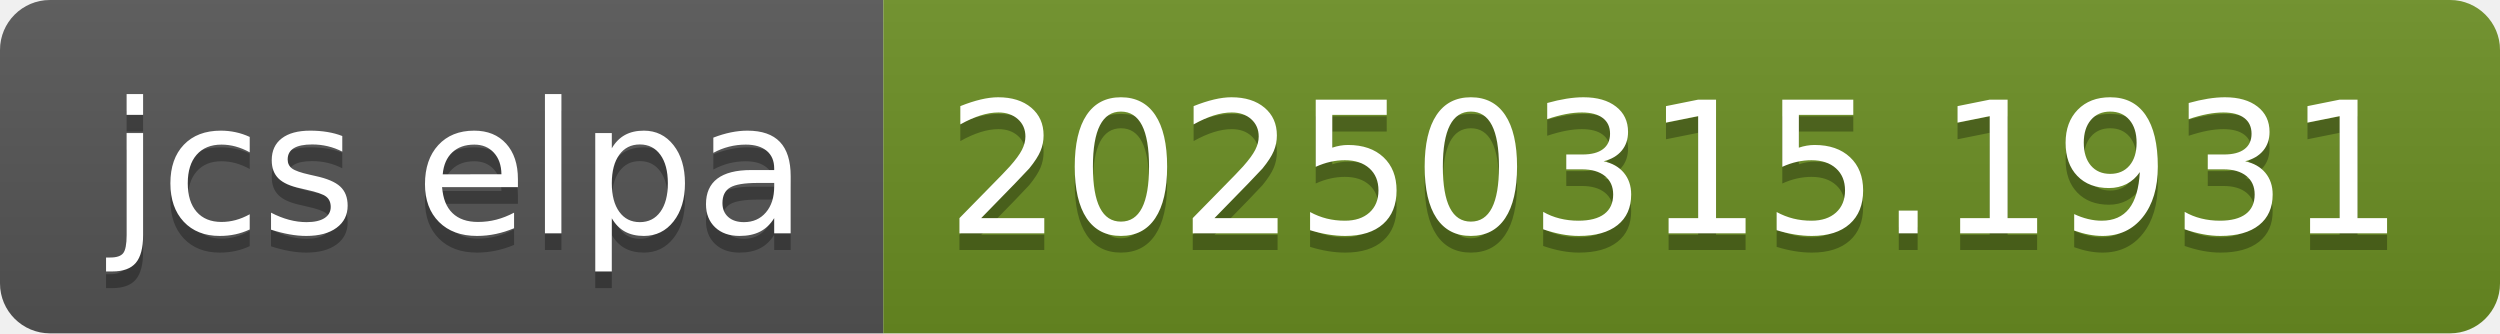
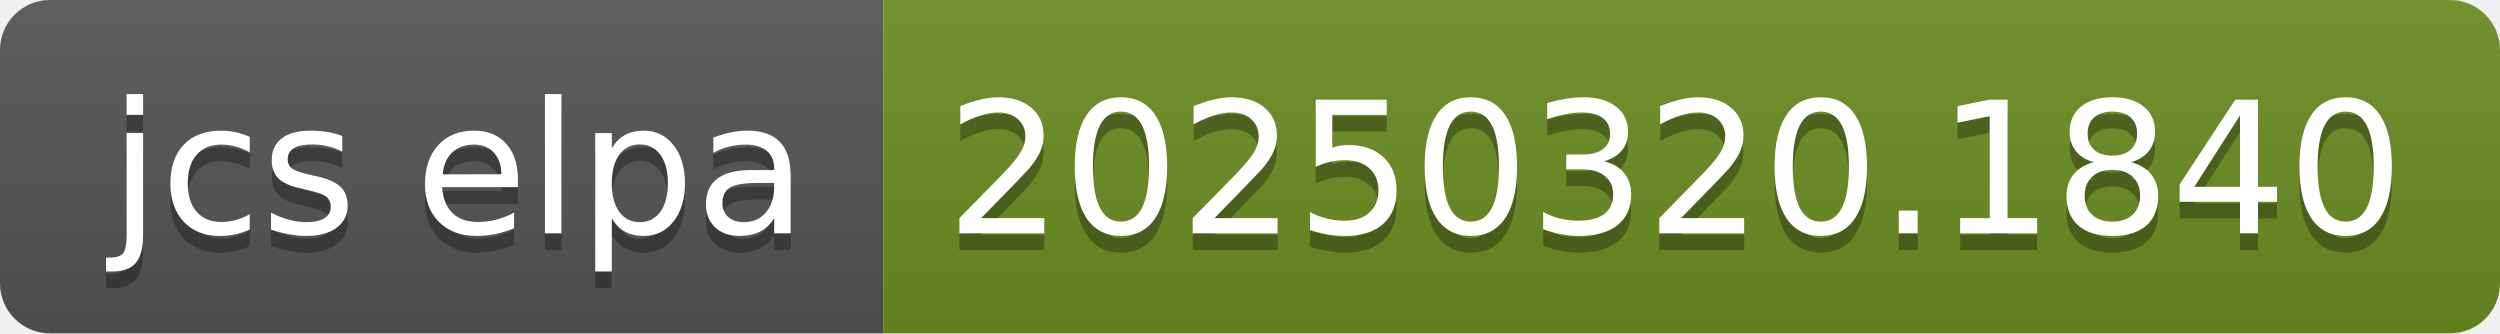
- <svg xmlns="http://www.w3.org/2000/svg" width="150" height="20" role="img" aria-label="jcs elpa: 20250315.1931">
+ <svg xmlns="http://www.w3.org/2000/svg" width="150" height="20" role="img" aria-label="jcs elpa: 20250320.1840">
  <linearGradient id="s" x2="0" y2="100%">
    <stop offset="0" stop-color="#bbb" stop-opacity=".1" />
    <stop offset="1" stop-opacity=".1" />
  </linearGradient>
  <clipPath id="r">
    <rect width="150" height="20" rx="3" fill="#fff" />
  </clipPath>
  <g clip-path="url(#r)">
    <rect width="53" height="20" fill="#555" />
    <rect x="53" width="97" height="20" fill="#6b8e23" />
    <rect width="150" height="20" fill="url(#s)" />
  </g>
  <g fill="#fff" text-anchor="middle" font-family="Verdana,Geneva,DejaVu Sans,sans-serif" text-rendering="geometricPrecision" font-size="110">
    <text aria-hidden="true" x="275" y="150" fill="#010101" fill-opacity=".3" transform="scale(.1)" textLength="430">jcs elpa</text>
    <text x="275" y="140" transform="scale(.1)" fill="#fff" textLength="430">jcs elpa</text>
-     <text aria-hidden="true" x="1005" y="150" fill="#010101" fill-opacity=".3" transform="scale(.1)" textLength="870">20250315.1931</text>
-     <text x="1005" y="140" transform="scale(.1)" fill="#fff" textLength="870">20250315.1931</text>
+     <text aria-hidden="true" x="1005" y="150" fill="#010101" fill-opacity=".3" transform="scale(.1)" textLength="870">20250320.1840</text>
+     <text x="1005" y="140" transform="scale(.1)" fill="#fff" textLength="870">20250320.1840</text>
  </g>
</svg>
